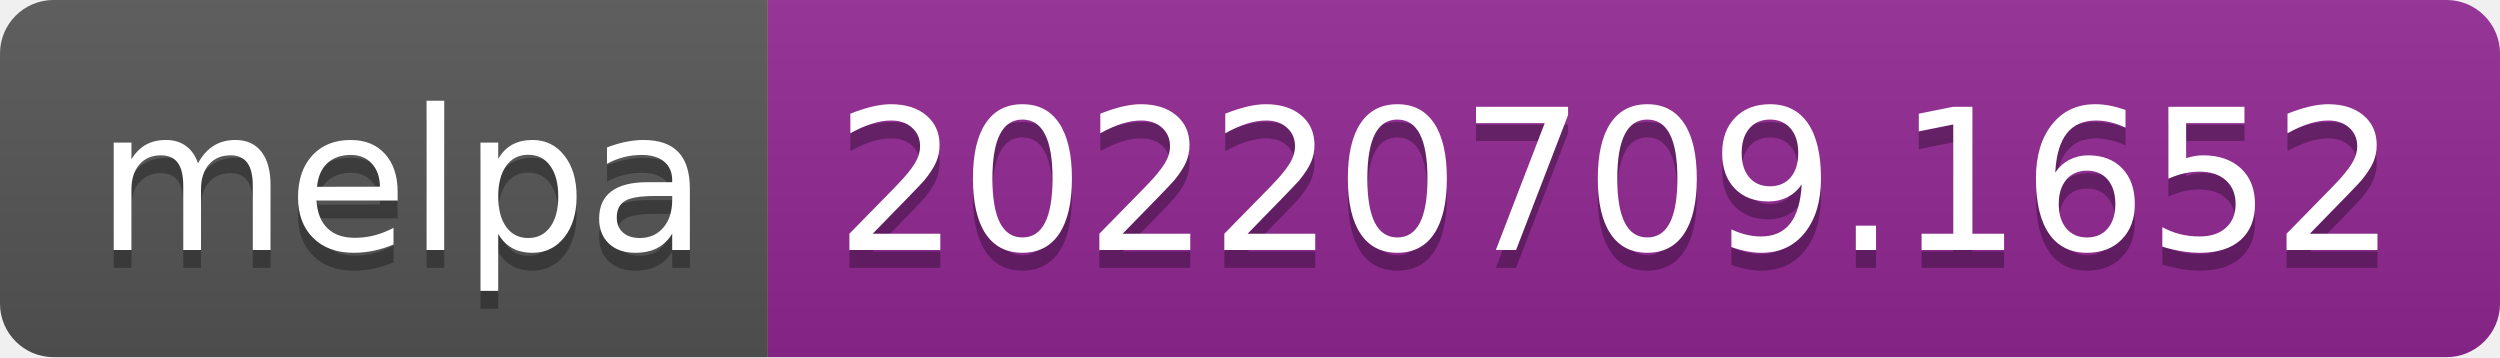
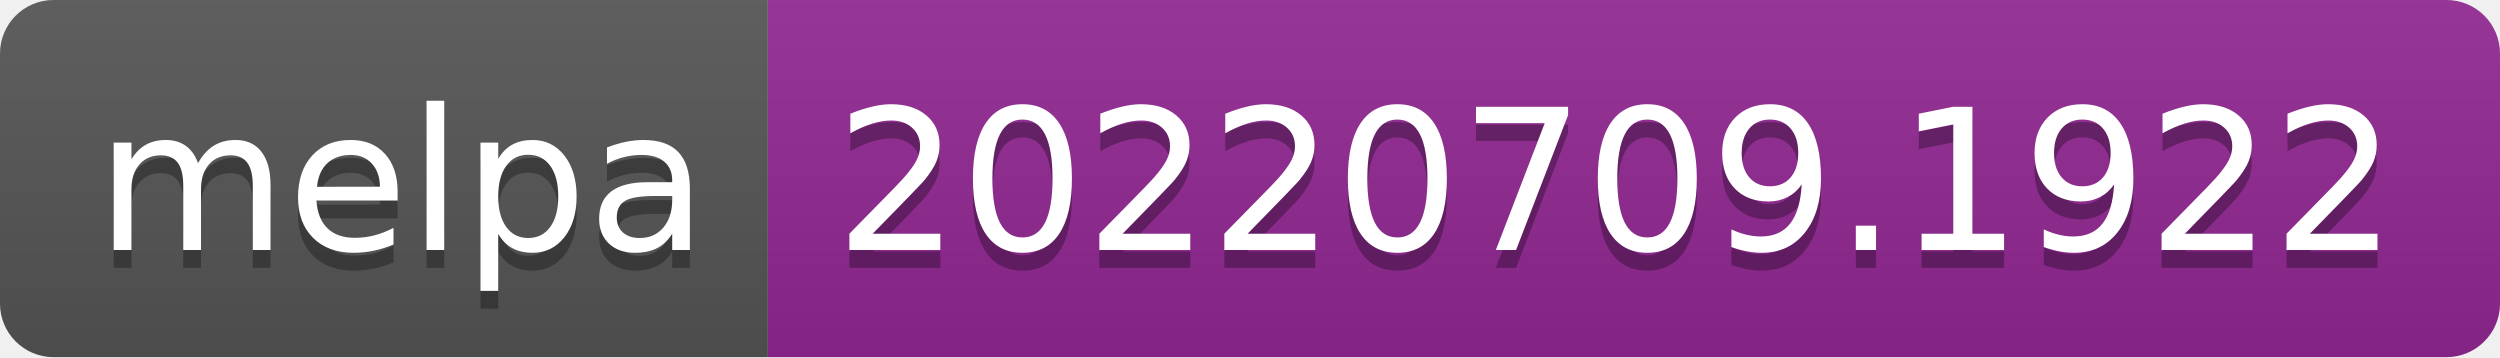
- <svg xmlns="http://www.w3.org/2000/svg" width="140" height="20" role="img" aria-label="melpa: 20220709.1652">
+ <svg xmlns="http://www.w3.org/2000/svg" width="140" height="20" role="img" aria-label="melpa: 20220709.1922">
  <linearGradient id="s" x2="0" y2="100%">
    <stop offset="0" stop-color="#bbb" stop-opacity=".1" />
    <stop offset="1" stop-opacity=".1" />
  </linearGradient>
  <clipPath id="r">
    <rect width="140" height="20" rx="3" fill="#fff" />
  </clipPath>
  <g clip-path="url(#r)">
    <rect width="43" height="20" fill="#555" />
    <rect x="43" width="97" height="20" fill="#922793" />
    <rect width="140" height="20" fill="url(#s)" />
  </g>
  <g fill="#fff" text-anchor="middle" font-family="Verdana,Geneva,DejaVu Sans,sans-serif" text-rendering="geometricPrecision" font-size="110">
    <text aria-hidden="true" x="225" y="150" fill="#010101" fill-opacity=".3" transform="scale(.1)" textLength="330">melpa</text>
    <text x="225" y="140" transform="scale(.1)" fill="#fff" textLength="330">melpa</text>
-     <text aria-hidden="true" x="905" y="150" fill="#010101" fill-opacity=".3" transform="scale(.1)" textLength="870">20220709.1652</text>
-     <text x="905" y="140" transform="scale(.1)" fill="#fff" textLength="870">20220709.1652</text>
+     <text aria-hidden="true" x="905" y="150" fill="#010101" fill-opacity=".3" transform="scale(.1)" textLength="870">20220709.1922</text>
+     <text x="905" y="140" transform="scale(.1)" fill="#fff" textLength="870">20220709.1922</text>
  </g>
</svg>
